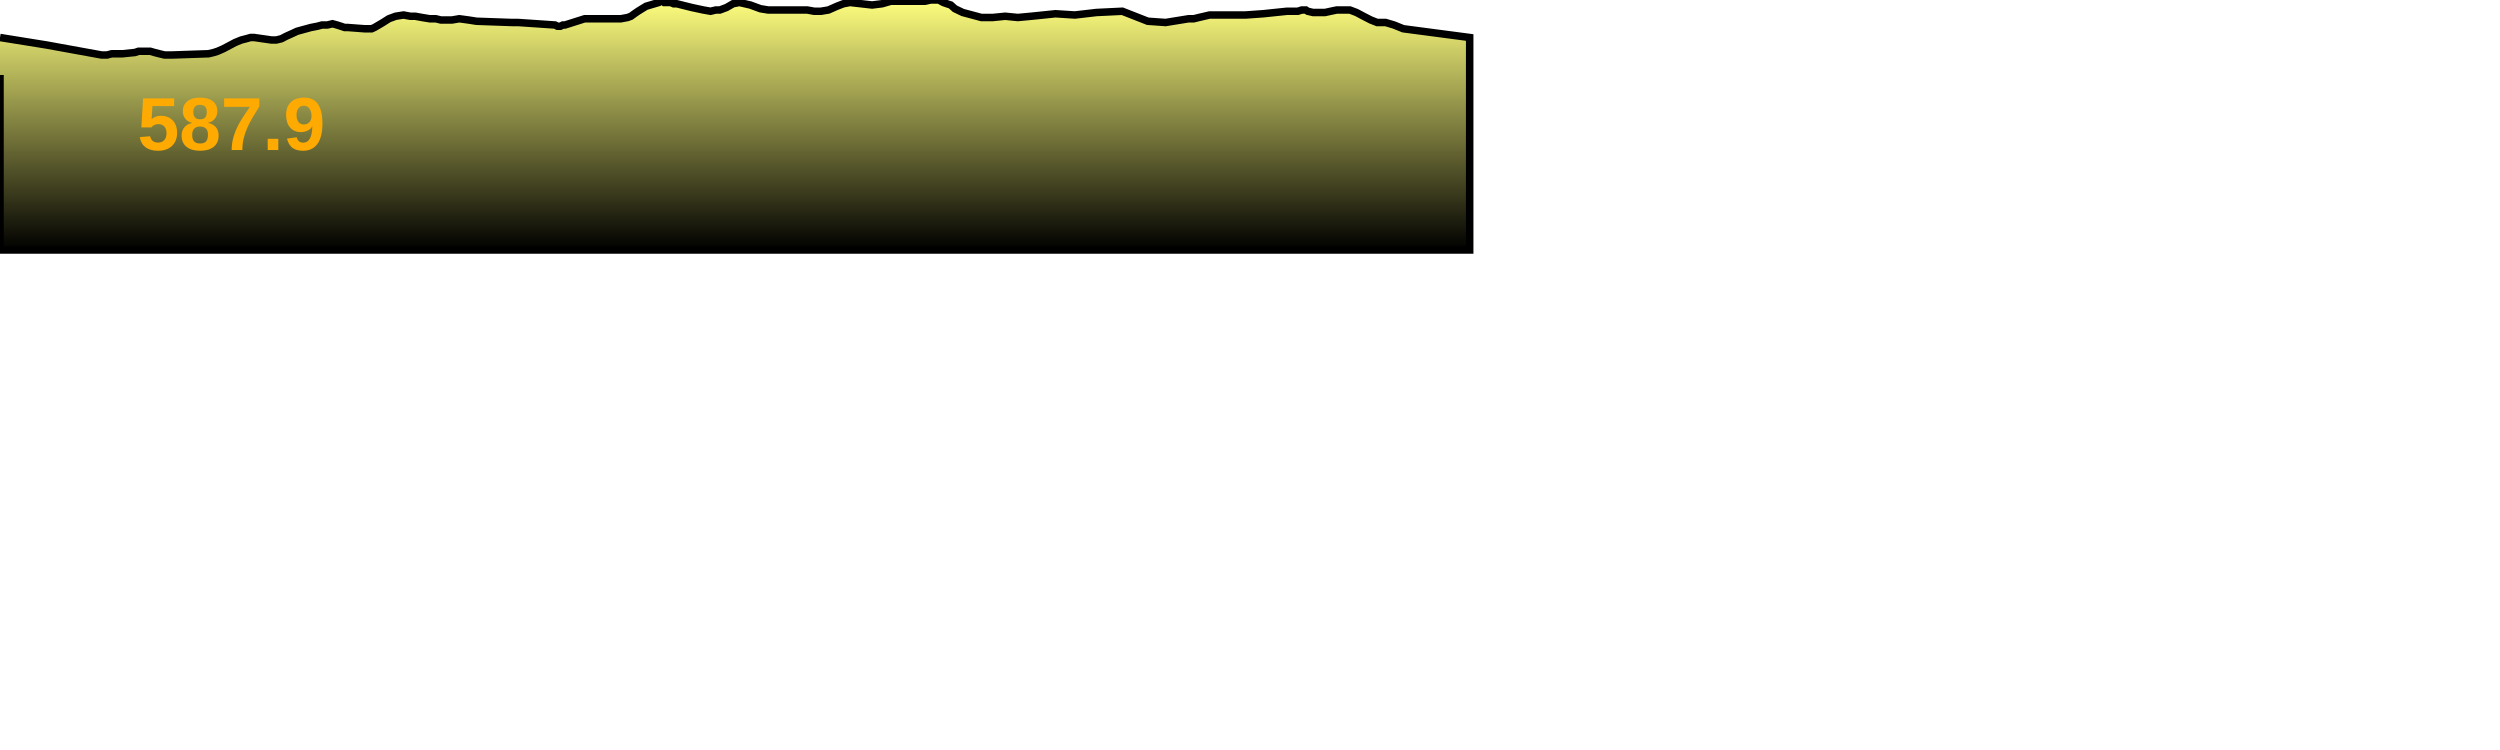
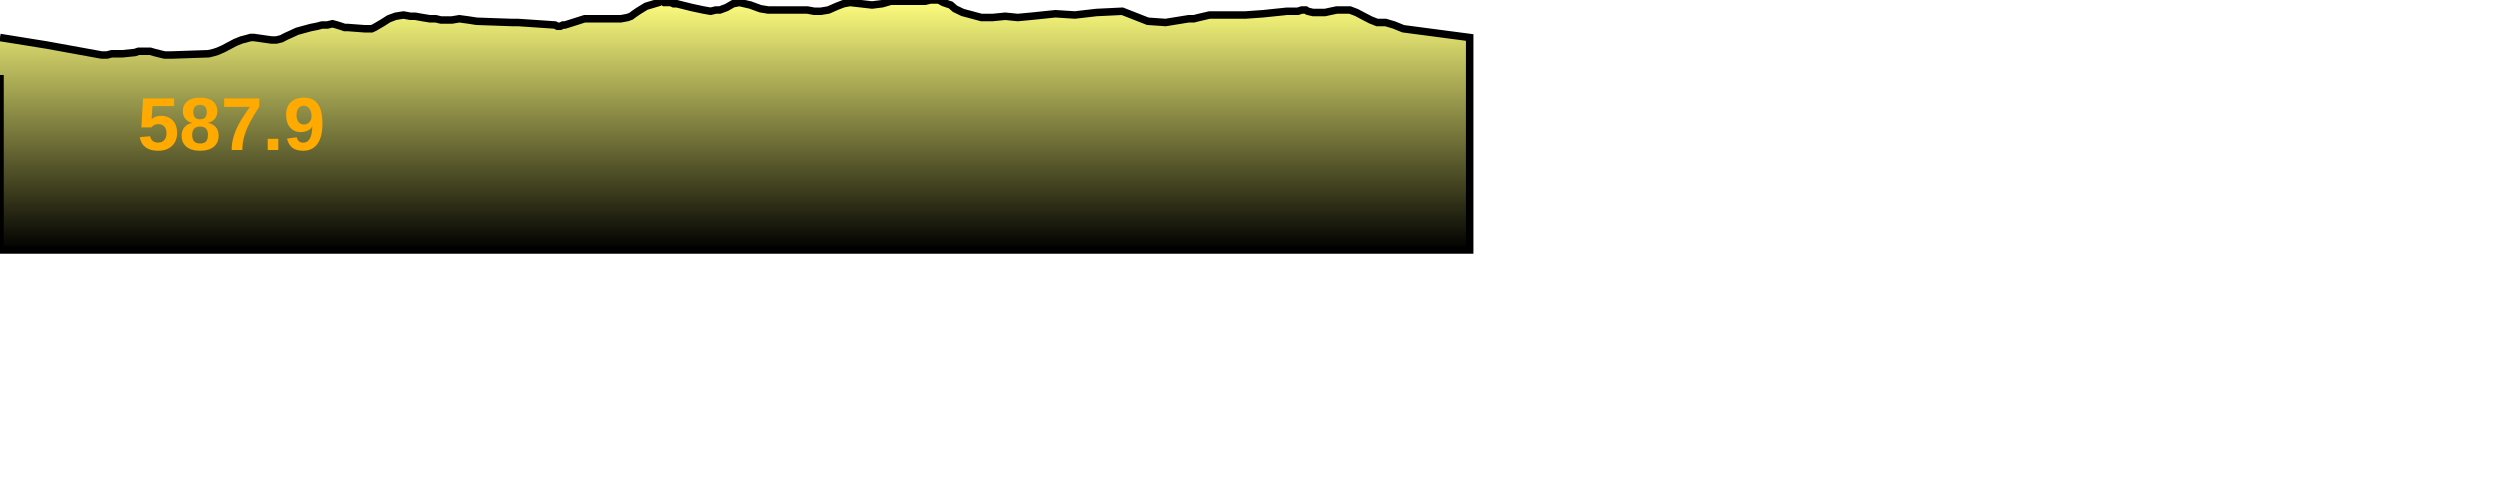
- <svg xmlns="http://www.w3.org/2000/svg" baseProfile="full" height="300px" version="1.1" width="1000px">
+ <svg xmlns="http://www.w3.org/2000/svg" baseProfile="full" height="200px" version="1.1" width="1000px">
  <defs>
    <linearGradient id="my-gradient" x1="0" x2="0" y1="0" y2="1">
      <stop offset="0.0" stop-color="#ffff7f" stop-opacity="1" />
      <stop offset="0.2" stop-color="#cccc66" stop-opacity="1" />
      <stop offset="1.0" stop-color="#000000" stop-opacity="1" />
    </linearGradient>
  </defs>
  <path d="M 0 15.0 L 18.64 18.0 L 40.638 22.0 L 42.815 22.0 L 44.708 21.5 L 46.311 21.5 L 47.831 21.5 L 49.024 21.5 L 53.957 21.0 L 55.434 20.5 L 56.98 20.5 L 58.139 20.5 L 60.067 20.5 L 61.787 21.0 L 63.747 21.5 L 65.844 22.0 L 68.696 22.0 L 83.416 21.5 L 85.527 21.0 L 87.067 20.5 L 89.34 19.5 L 94.07 17.0 L 96.515 16.0 L 98.455 15.5 L 100.251 15.0 L 101.628 15.0 L 108.602 16.0 L 110.52 16.0 L 112.557 15.5 L 114.481 14.5 L 116.71 13.5 L 118.865 12.5 L 124.366 11.0 L 126.937 10.5 L 128.805 10.0 L 130.936 10.0 L 133.002 9.5 L 134.814 10.0 L 136.388 10.5 L 137.848 11.0 L 139.134 11.0 L 145.768 11.5 L 147.064 11.5 L 148.686 11.5 L 149.794 11.0 L 151.499 10.0 L 153.192 9.0 L 155.54 7.5 L 158.244 6.5 L 161.414 6.0 L 164.131 6.5 L 166.1 6.5 L 168.826 7.0 L 171.886 7.5 L 174.297 7.5 L 176.355 8.0 L 178.082 8.0 L 180.773 8.0 L 183.713 7.5 L 187.41 8.0 L 190.592 8.5 L 204.826 9.0 L 205.605 9.0 L 207.245 9.0 L 222.025 10.0 L 222.98 10.5 L 224.135 10.5 L 225.17 10.0 L 225.99 10.0 L 233.875 7.5 L 248.386 7.5 L 251.058 7.0 L 252.385 6.5 L 253.754 5.5 L 255.2 4.5 L 256.811 3.5 L 258.453 2.5 L 263.526 1.0 L 264.26 0.5 L 264.915 0.5 L 265.649 1.0 L 266.531 1.0 L 267.45 1.0 L 268.311 1.0 L 269.43 1.5 L 270.686 1.5 L 276.707 3.0 L 281.367 4.0 L 284.235 4.5 L 286.336 4.0 L 287.937 4.0 L 290.619 3.0 L 293.207 1.5 L 295.761 1.0 L 300.112 2.0 L 304.204 3.5 L 307.29 4.0 L 308.712 4.0 L 311.019 4.0 L 315.145 4.0 L 319.852 4.0 L 322.891 4.0 L 325.668 4.5 L 328.366 4.5 L 331.384 4.0 L 334.775 2.5 L 337.366 1.5 L 340.007 1.0 L 348.849 2.0 L 352.883 1.5 L 354.611 1.0 L 356.323 0.5 L 358.222 0.5 L 360.377 0.5 L 362.928 0.5 L 365.304 0.5 L 367.652 0.5 L 370.027 0.5 L 372.197 0.0 L 374.031 0.0 L 375.524 0.0 L 377.329 1.0 L 378.759 1.5 L 380.294 2.0 L 381.979 3.5 L 385.095 5.0 L 388.837 6.0 L 392.556 7.0 L 397.065 7.0 L 402.083 6.5 L 407.119 7.0 L 412.499 6.5 L 417.358 6.0 L 422.178 5.5 L 429.943 6.0 L 438.573 5.0 L 448.926 4.5 L 459.123 8.5 L 466.223 9.0 L 475.477 7.5 L 477.54 7.5 L 479.551 7.0 L 481.706 6.5 L 483.829 6.0 L 487.741 6.0 L 491.45 6.0 L 494.679 6.0 L 498.213 6.0 L 505.237 5.5 L 514.846 4.5 L 517.409 4.5 L 519.151 4.5 L 520.722 4.0 L 521.813 4.0 L 522.345 4.0 L 523.085 4.5 L 525.217 5.0 L 526.72 5.0 L 527.758 5.0 L 528.72 5.0 L 529.995 5.0 L 532.289 4.5 L 534.692 4.0 L 537.137 4.0 L 539.964 4.0 L 542.597 5.0 L 545.416 6.5 L 548.335 8.0 L 550.872 9.0 L 554.26 9.0 L 557.607 10.0 L 561.308 11.5 L 587.874 15.0 L 587.874 100 L 0.0 100 L 0.0 30.0" fill="url(#my-gradient)" stroke="black" stroke-width="3" />
  <text fill="#ffaa00" font-family="Arial" font-size="30px" font-weight="bold" stroke="none" x="55" y="60">587.9</text>
</svg>
